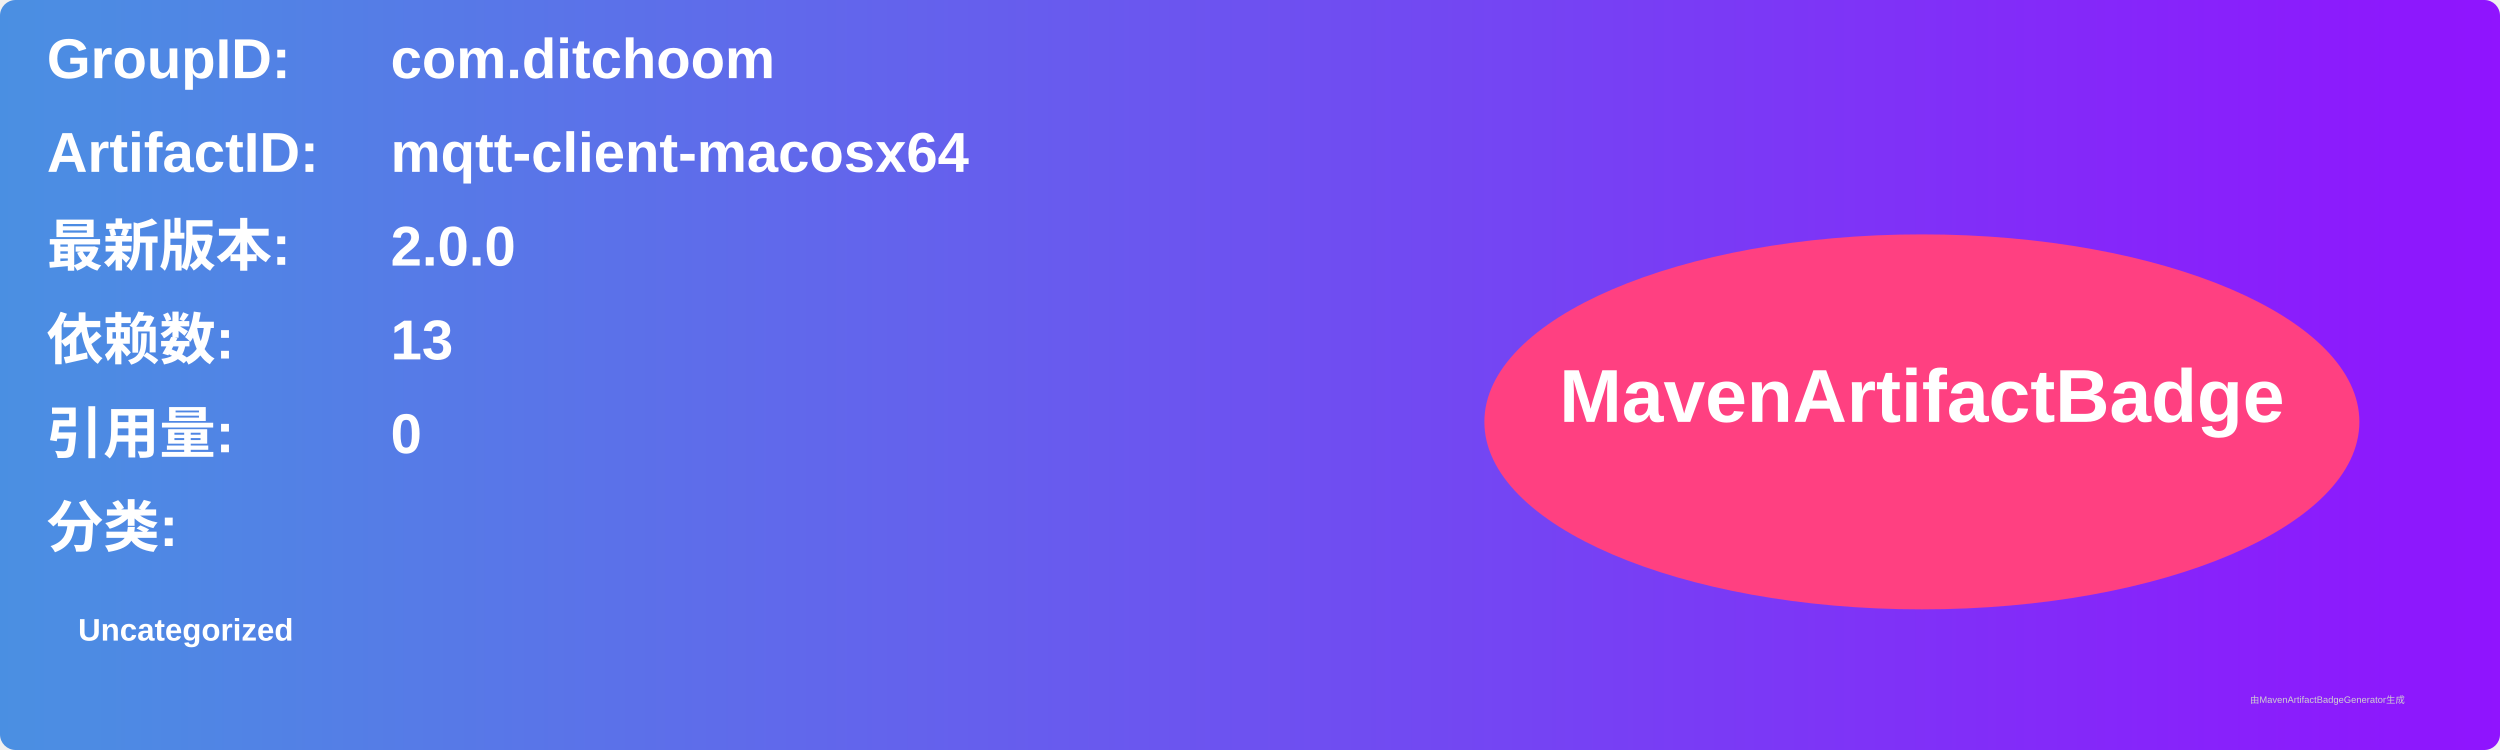
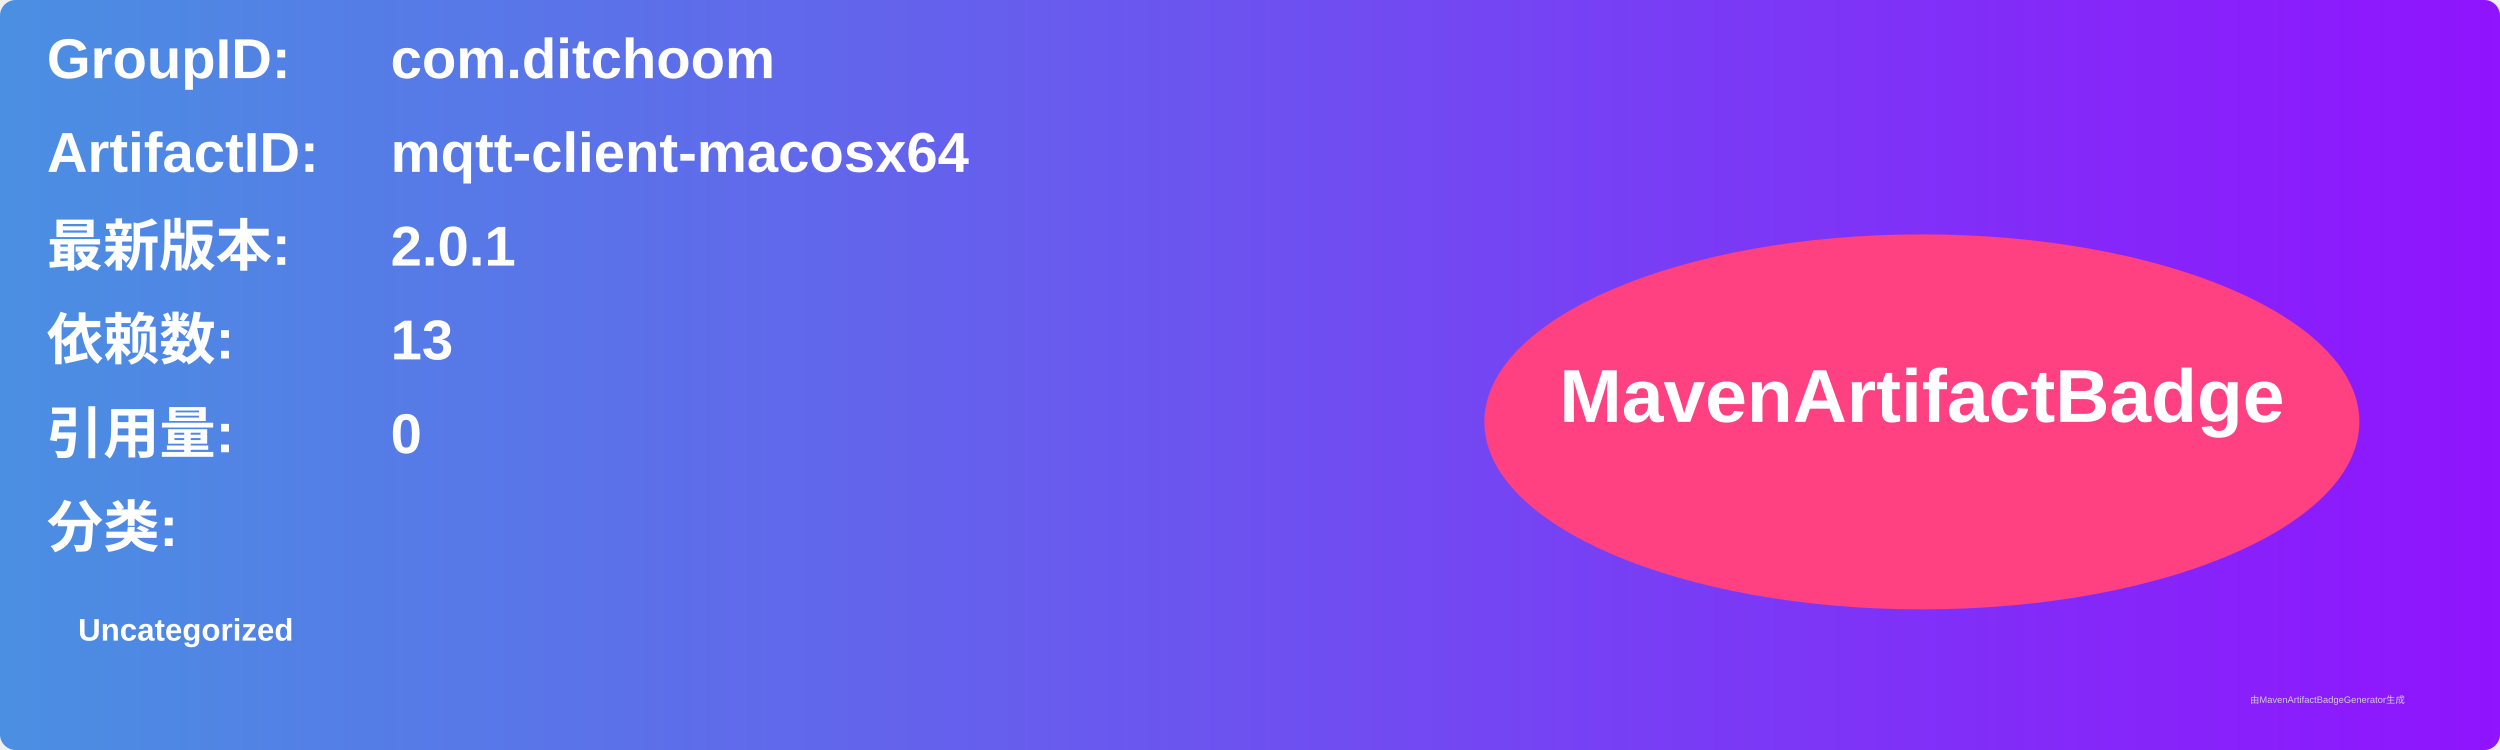
<svg xmlns="http://www.w3.org/2000/svg" width="800" height="240" viewBox="0 0 800 240">
  <linearGradient id="grad" x1="0%" y1="0%" x2="100%" y2="0%">
    <stop offset="0%" stop-color="#4a90e2" />
    <stop offset="100%" stop-color="#9013fe" />
  </linearGradient>
  <rect width="100%" height="100%" rx="5" ry="5" fill="url(#grad)" />
  <g transform="translate(15, 15)">
    <text x="0" y="10" font-family="Arial" font-size="18" fill="white" font-weight="bold" width="260">GroupID:</text>
    <text x="110" y="10" font-family="Arial" font-size="18" fill="white" font-weight="bold" width="460">com.ditchoom</text>
    <text x="0" y="40" font-family="Arial" font-size="18" fill="white" font-weight="bold" width="260">ArtifactID:</text>
    <text x="110" y="40" font-family="Arial" font-size="18" fill="white" font-weight="bold" width="460">mqtt-client-macosx64</text>
    <text x="0" y="70" font-family="Arial" font-size="18" fill="white" font-weight="bold">最新版本:</text>
    <text x="110" y="70" font-family="Arial" font-size="18" fill="white" font-weight="bold">
-       <tspan font-weight="bold">2.0.0</tspan>
+       <tspan font-weight="bold">2.0.1</tspan>
    </text>
    <text x="0" y="100" font-family="Arial" font-size="18" fill="white" font-weight="bold">依赖数: </text>
    <text x="110" y="100" font-family="Arial" font-size="18" fill="white">
      <tspan font-weight="bold">13</tspan>
    </text>
    <text x="0" y="130" font-family="Arial" font-size="18" fill="white" font-weight="bold">引用量: </text>
    <text x="110" y="130" font-family="Arial" font-size="18" fill="white">
      <tspan font-weight="bold">0</tspan>
    </text>
    <text x="0" y="160" font-family="Arial" font-size="18" fill="white" font-weight="bold">分类:</text>
    <text x="10" y="190" font-family="Arial" font-size="10" fill="white">
      <tspan font-weight="bold">Uncategorized</tspan>
    </text>
    <ellipse cx="600" cy="120" rx="140" ry="60" fill="#ff4081" />
    <text x="600" y="120" text-anchor="middle" font-family="Arial" font-size="24" fill="white" font-weight="bold">MavenArtifactBadge</text>
  </g>
  <text x="720" y="225" font-family="Arial" font-size="3" fill="#d0d0d0">由MavenArtifactBadgeGenerator生成</text>
</svg>
